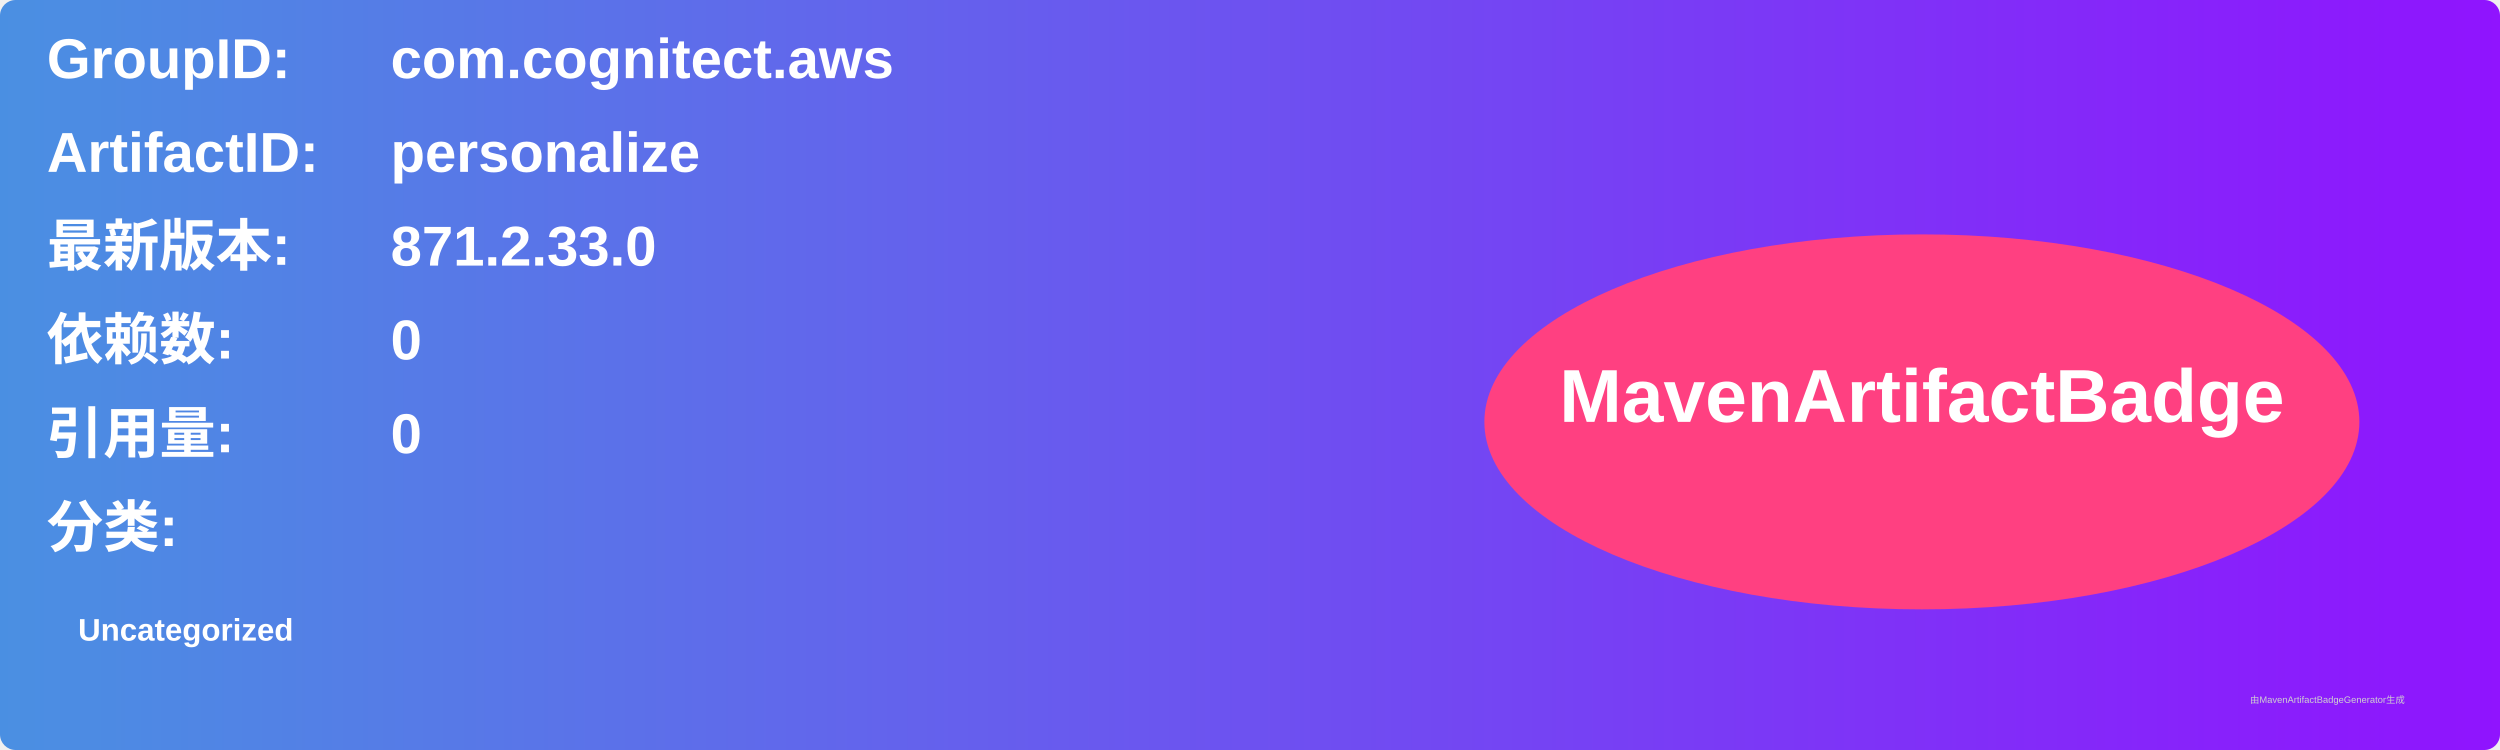
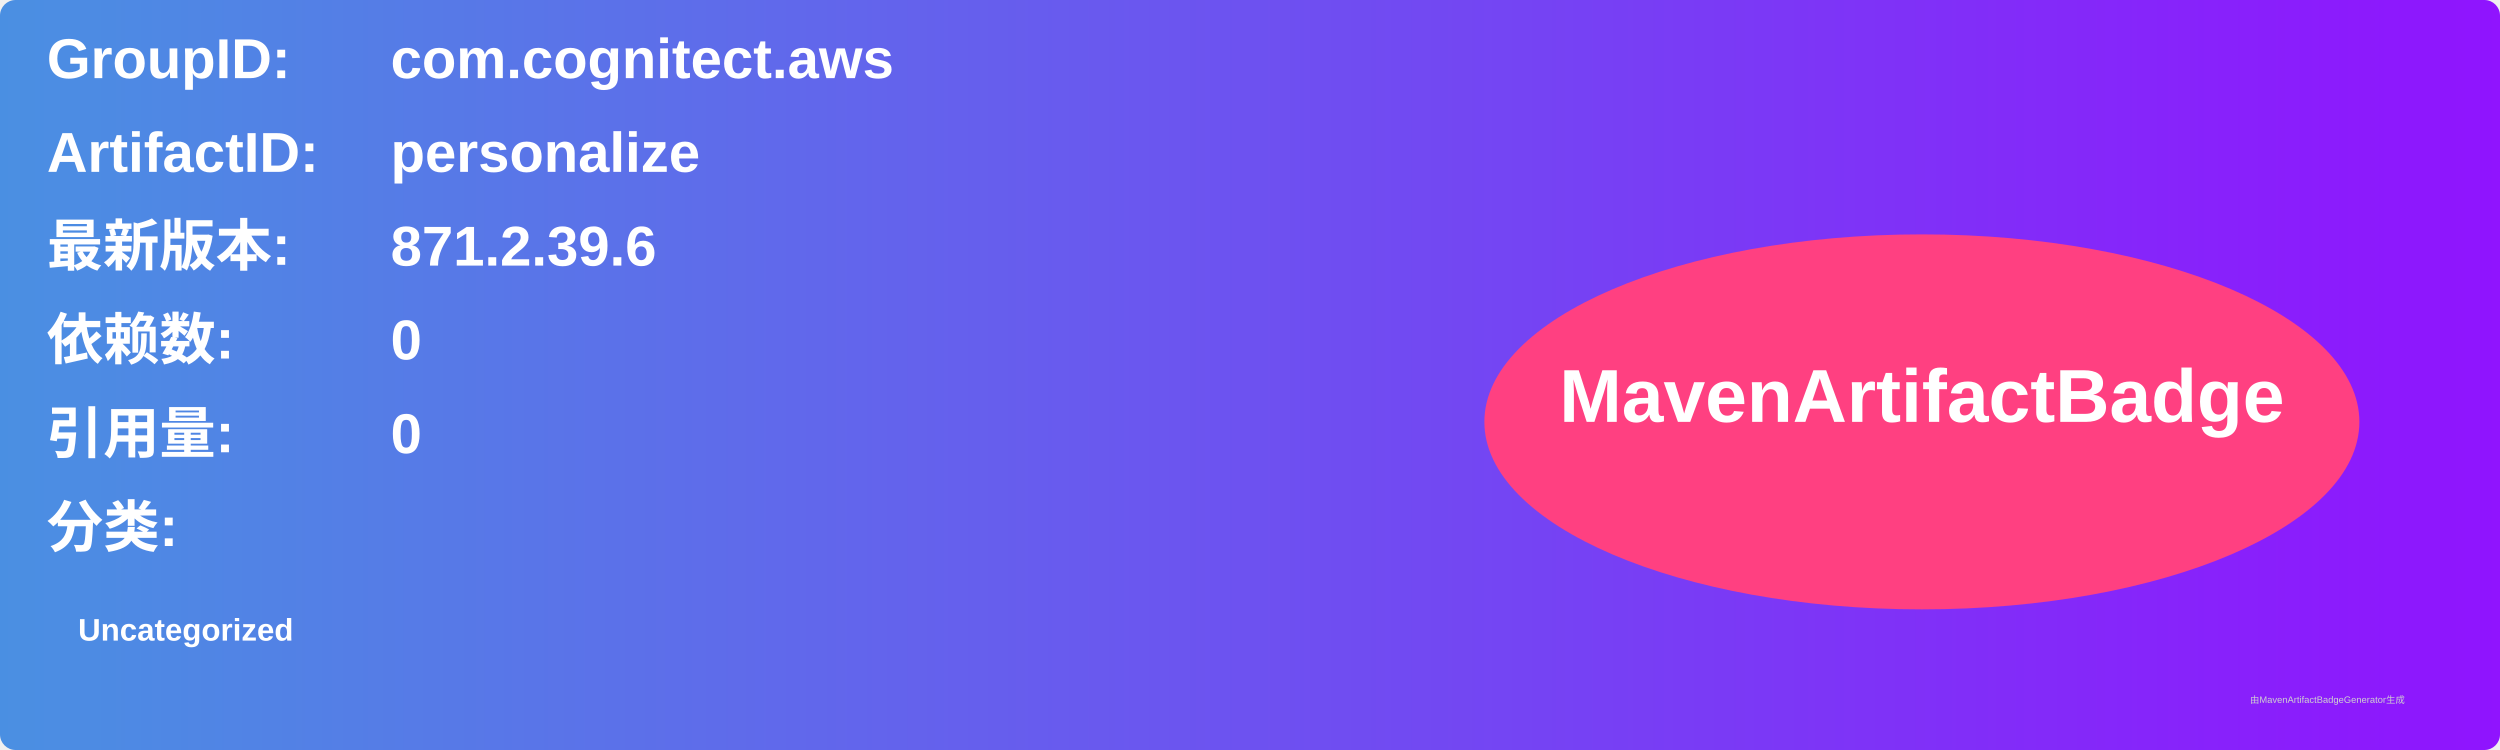
<svg xmlns="http://www.w3.org/2000/svg" width="800" height="240" viewBox="0 0 800 240">
  <linearGradient id="grad" x1="0%" y1="0%" x2="100%" y2="0%">
    <stop offset="0%" stop-color="#4a90e2" />
    <stop offset="100%" stop-color="#9013fe" />
  </linearGradient>
  <rect width="100%" height="100%" rx="5" ry="5" fill="url(#grad)" />
  <g transform="translate(15, 15)">
    <text x="0" y="10" font-family="Arial" font-size="18" fill="white" font-weight="bold" width="260">GroupID:</text>
    <text x="110" y="10" font-family="Arial" font-size="18" fill="white" font-weight="bold" width="460">com.cognitect.aws</text>
    <text x="0" y="40" font-family="Arial" font-size="18" fill="white" font-weight="bold" width="260">ArtifactID:</text>
    <text x="110" y="40" font-family="Arial" font-size="18" fill="white" font-weight="bold" width="460">personalize</text>
    <text x="0" y="70" font-family="Arial" font-size="18" fill="white" font-weight="bold">最新版本:</text>
    <text x="110" y="70" font-family="Arial" font-size="18" fill="white" font-weight="bold">
-       <tspan font-weight="bold">871.2.33.0</tspan>
+       <tspan font-weight="bold">871.2.39.6</tspan>
    </text>
    <text x="0" y="100" font-family="Arial" font-size="18" fill="white" font-weight="bold">依赖数: </text>
    <text x="110" y="100" font-family="Arial" font-size="18" fill="white">
      <tspan font-weight="bold">0</tspan>
    </text>
    <text x="0" y="130" font-family="Arial" font-size="18" fill="white" font-weight="bold">引用量: </text>
    <text x="110" y="130" font-family="Arial" font-size="18" fill="white">
      <tspan font-weight="bold">0</tspan>
    </text>
    <text x="0" y="160" font-family="Arial" font-size="18" fill="white" font-weight="bold">分类:</text>
    <text x="10" y="190" font-family="Arial" font-size="10" fill="white">
      <tspan font-weight="bold">Uncategorized</tspan>
    </text>
    <ellipse cx="600" cy="120" rx="140" ry="60" fill="#ff4081" />
    <text x="600" y="120" text-anchor="middle" font-family="Arial" font-size="24" fill="white" font-weight="bold">MavenArtifactBadge</text>
  </g>
  <text x="720" y="225" font-family="Arial" font-size="3" fill="#d0d0d0">由MavenArtifactBadgeGenerator生成</text>
</svg>
